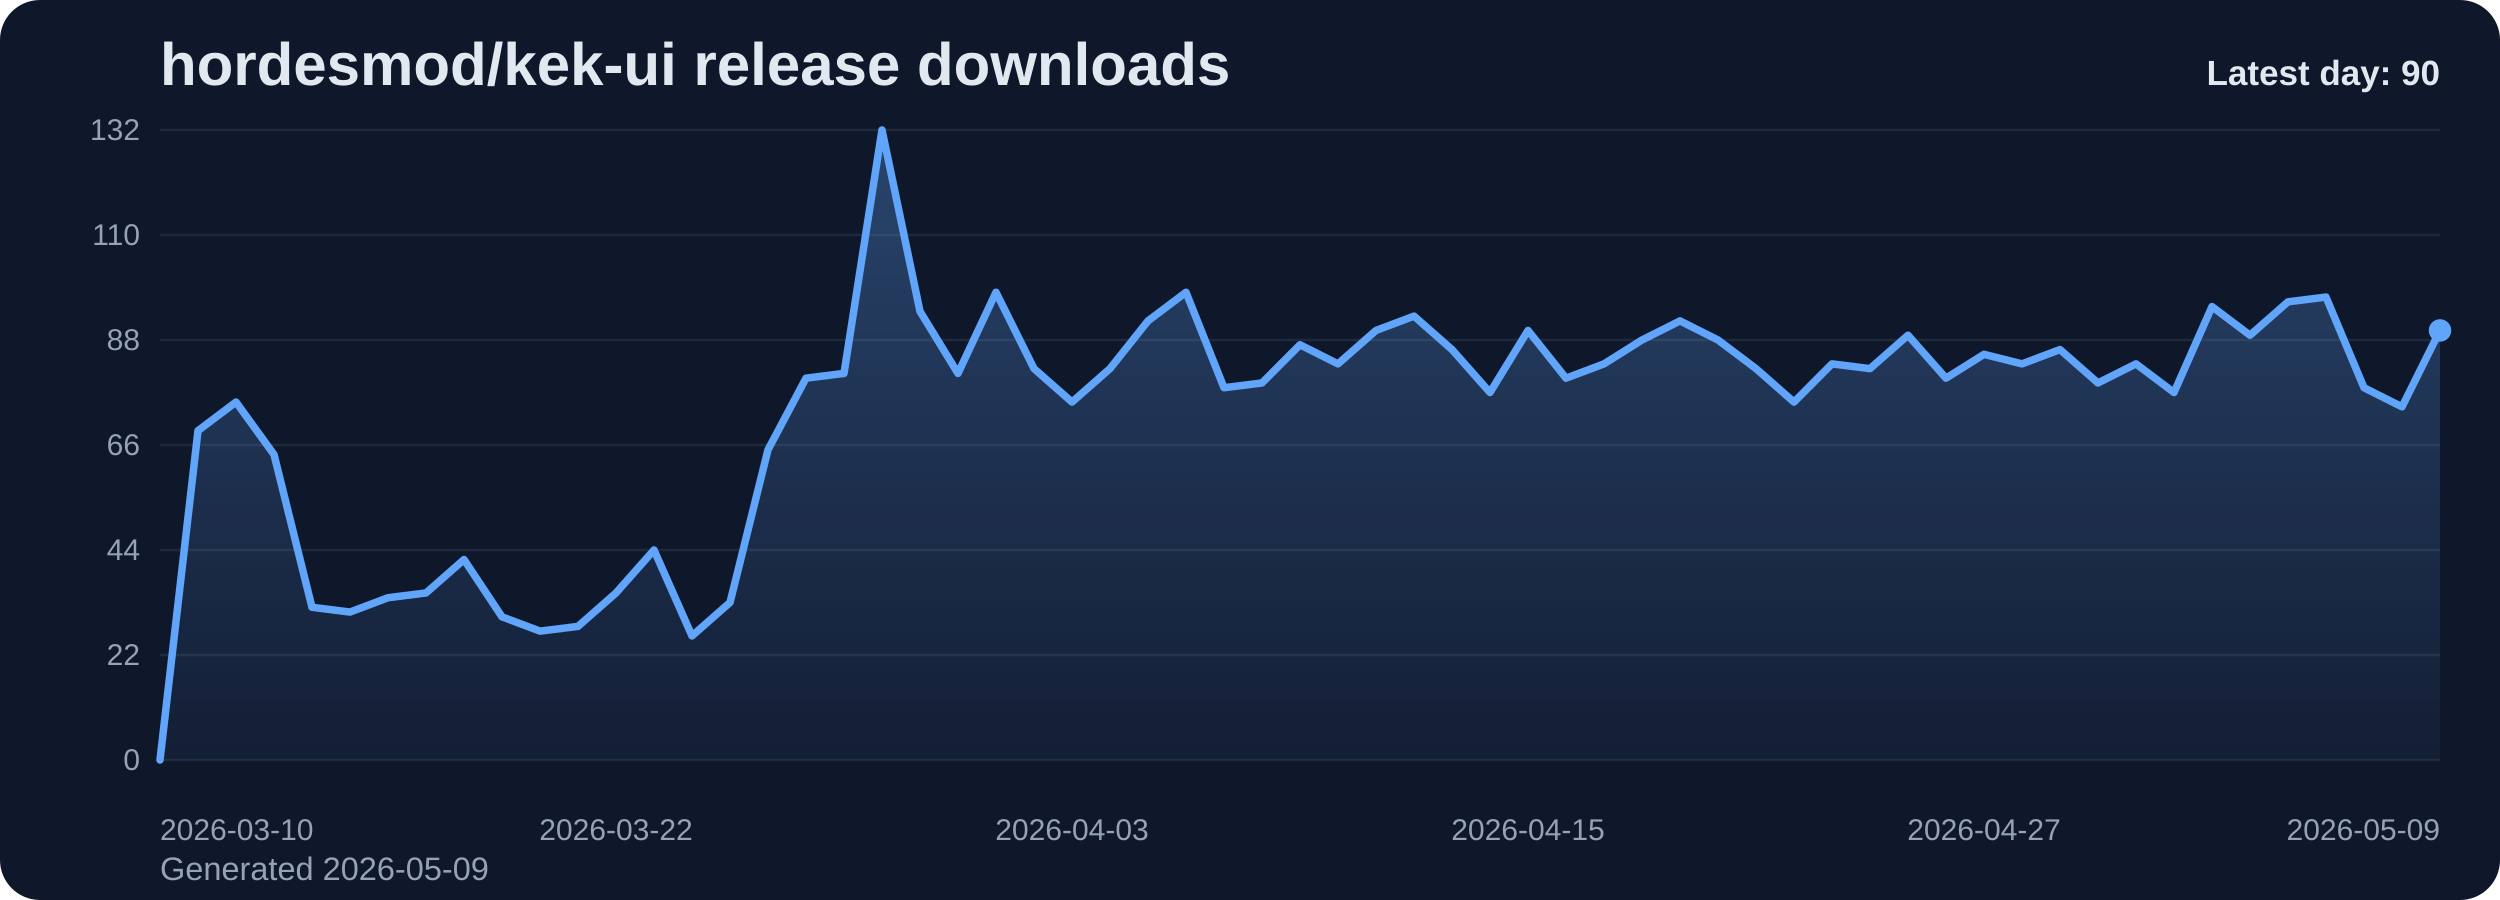
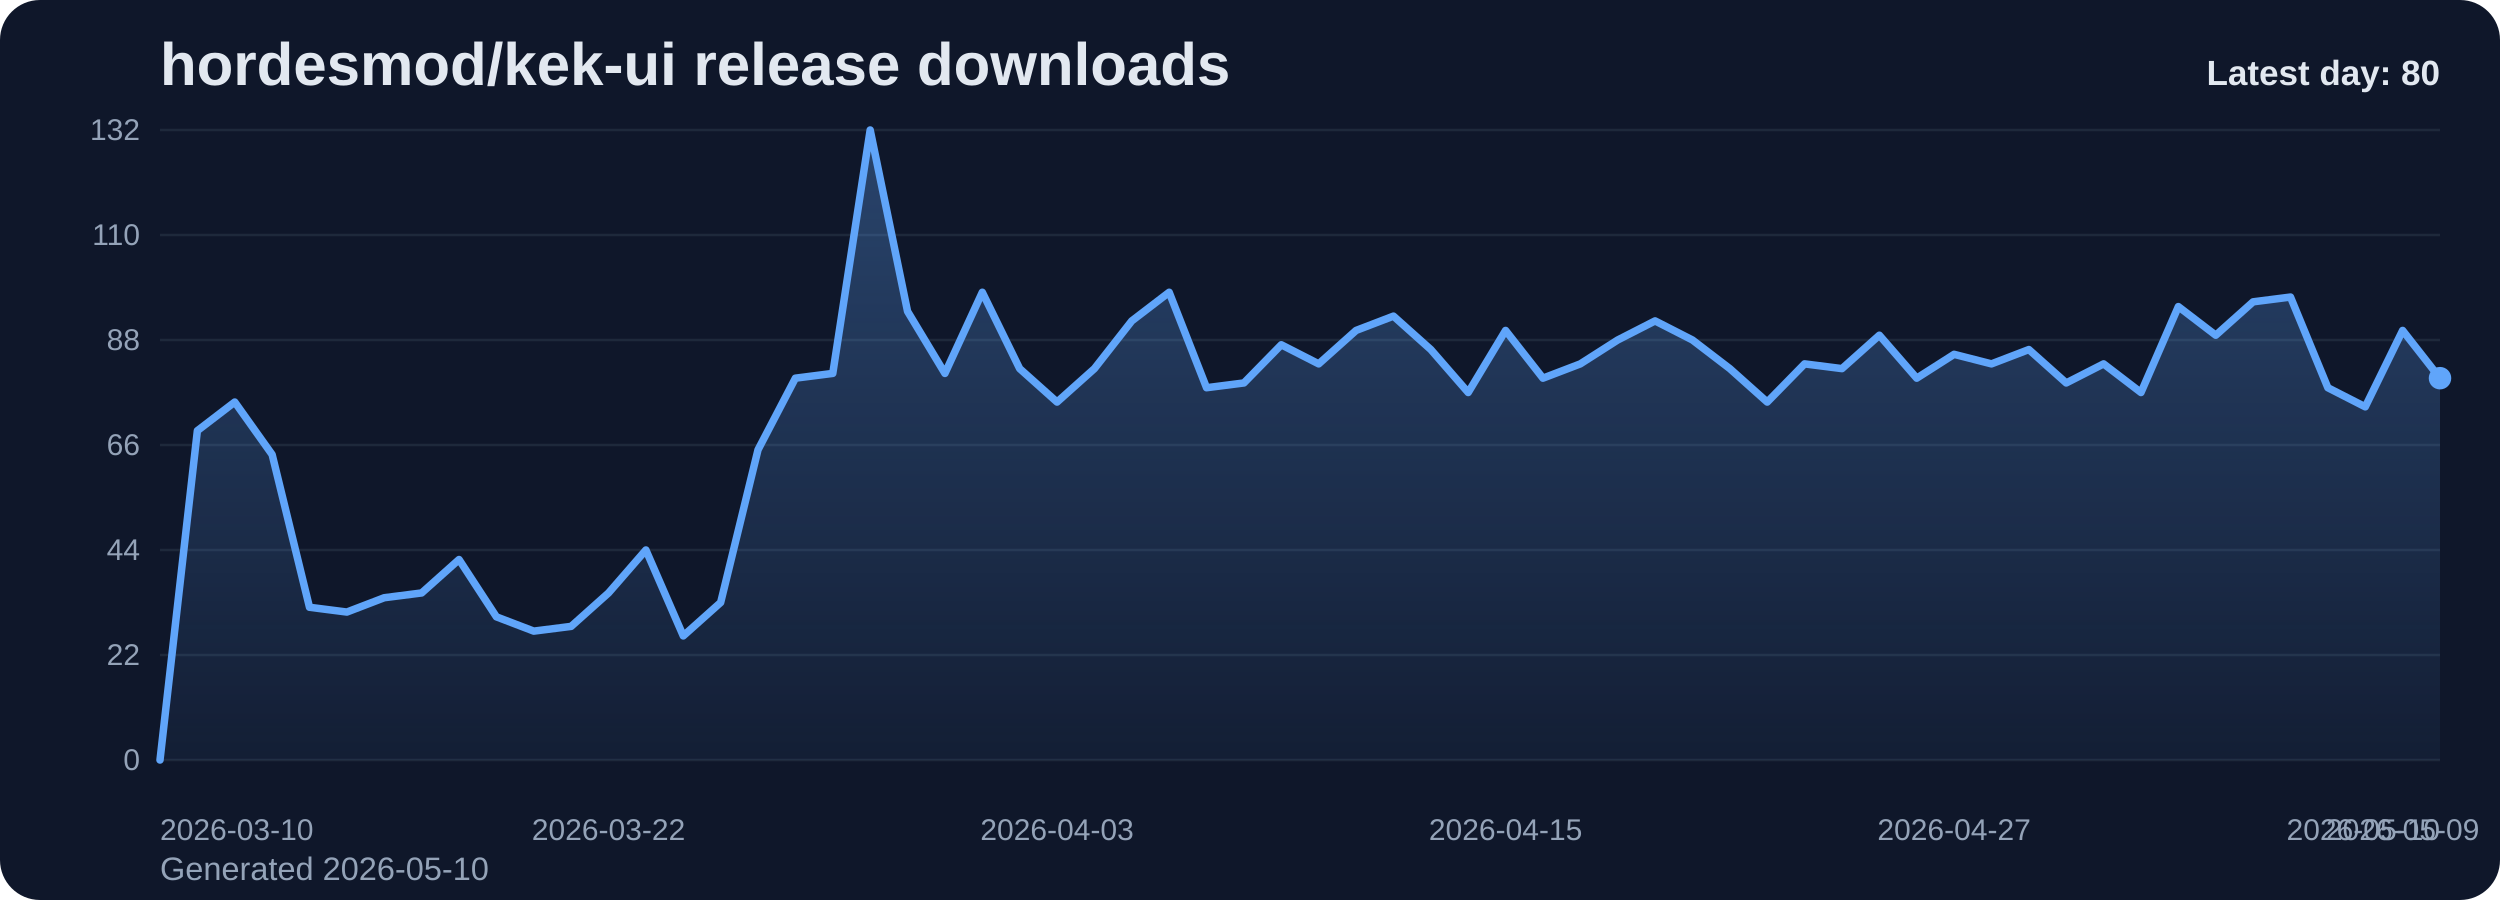
<svg xmlns="http://www.w3.org/2000/svg" viewBox="0 0 1000 360" role="img" aria-label="hordesmod/kek-ui release downloads chart">
  <defs>
    <linearGradient id="fill-daily-slate" x1="0" y1="0" x2="0" y2="1">
      <stop offset="0%" stop-color="#60a5fa" stop-opacity="0.32" />
      <stop offset="100%" stop-color="#60a5fa" stop-opacity="0.05" />
    </linearGradient>
    <style>
      .bg { fill: #0f172a; }
      .title { font: 700 24px Arial, sans-serif; fill: #e2e8f0; }
      .sub { font: 400 13px Arial, sans-serif; fill: #94a3b8; }
      .grid { stroke: #1e293b; stroke-width: 1; }
      .axis { font: 400 12px Arial, sans-serif; fill: #94a3b8; }
      .line { fill: none; stroke: #60a5fa; stroke-width: 3; stroke-linecap: round; stroke-linejoin: round; }
      .dot { fill: #60a5fa; }
      .value { font: 600 11px Arial, sans-serif; fill: #cbd5e1; }
      .latest { font: 700 14px Arial, sans-serif; fill: #e2e8f0; }
    </style>
  </defs>
  <rect class="bg" x="0" y="0" width="1000" height="360" rx="16" />
  <text class="title" x="64" y="34">hordesmod/kek-ui release downloads</text>
-   <text class="sub" x="64" y="352">Generated 2026-05-09</text>
+   <text class="sub" x="64" y="352">Generated 2026-05-10</text>
  <line x1="64" y1="52.00" x2="976" y2="52.00" class="grid" />
  <text x="56" y="56.00" text-anchor="end" class="axis">132</text>
  <line x1="64" y1="94.00" x2="976" y2="94.00" class="grid" />
  <text x="56" y="98.00" text-anchor="end" class="axis">110</text>
  <line x1="64" y1="136.00" x2="976" y2="136.00" class="grid" />
  <text x="56" y="140.00" text-anchor="end" class="axis">88</text>
  <line x1="64" y1="178.00" x2="976" y2="178.00" class="grid" />
  <text x="56" y="182.00" text-anchor="end" class="axis">66</text>
  <line x1="64" y1="220.00" x2="976" y2="220.00" class="grid" />
  <text x="56" y="224.00" text-anchor="end" class="axis">44</text>
  <line x1="64" y1="262.00" x2="976" y2="262.00" class="grid" />
  <text x="56" y="266.00" text-anchor="end" class="axis">22</text>
  <line x1="64" y1="304.00" x2="976" y2="304.00" class="grid" />
  <text x="56" y="308.00" text-anchor="end" class="axis">0</text>
-   <path d="M 64.00 304 L 64.00 304.00 L 79.20 172.27 L 94.40 160.82 L 109.60 181.82 L 124.80 242.91 L 140.00 244.82 L 155.20 239.09 L 170.40 237.18 L 185.60 223.82 L 200.80 246.73 L 216.00 252.45 L 231.20 250.55 L 246.40 237.18 L 261.60 220.00 L 276.80 254.36 L 292.00 241.00 L 307.20 179.91 L 322.40 151.27 L 337.60 149.36 L 352.80 52.00 L 368.00 124.55 L 383.20 149.36 L 398.40 116.91 L 413.60 147.45 L 428.80 160.82 L 444.00 147.45 L 459.20 128.36 L 474.40 116.91 L 489.60 155.09 L 504.80 153.18 L 520.00 137.91 L 535.20 145.55 L 550.40 132.18 L 565.60 126.45 L 580.80 139.82 L 596.00 157.00 L 611.20 132.18 L 626.40 151.27 L 641.60 145.55 L 656.80 136.00 L 672.00 128.36 L 687.20 136.00 L 702.40 147.45 L 717.60 160.82 L 732.80 145.55 L 748.00 147.45 L 763.20 134.09 L 778.40 151.27 L 793.60 141.73 L 808.80 145.55 L 824.00 139.82 L 839.20 153.18 L 854.40 145.55 L 869.60 157.00 L 884.80 122.64 L 900.00 134.09 L 915.20 120.73 L 930.40 118.82 L 945.60 155.09 L 960.80 162.73 L 976.00 132.18 L 976.00 304 Z" fill="url(#fill-daily-slate)" />
-   <polyline class="line" points="64.00,304.00 79.20,172.27 94.40,160.82 109.60,181.82 124.80,242.91 140.00,244.82 155.20,239.09 170.40,237.18 185.60,223.82 200.80,246.73 216.00,252.45 231.20,250.55 246.40,237.18 261.60,220.00 276.80,254.36 292.00,241.00 307.20,179.91 322.40,151.27 337.60,149.36 352.80,52.00 368.00,124.55 383.20,149.36 398.40,116.91 413.60,147.45 428.80,160.82 444.00,147.45 459.20,128.36 474.40,116.91 489.60,155.09 504.80,153.18 520.00,137.91 535.20,145.55 550.40,132.18 565.60,126.45 580.80,139.82 596.00,157.00 611.20,132.18 626.40,151.27 641.60,145.55 656.80,136.00 672.00,128.36 687.20,136.00 702.40,147.45 717.60,160.82 732.80,145.55 748.00,147.45 763.20,134.09 778.40,151.27 793.60,141.73 808.80,145.55 824.00,139.82 839.20,153.18 854.40,145.55 869.60,157.00 884.80,122.64 900.00,134.09 915.20,120.73 930.40,118.82 945.60,155.09 960.80,162.73 976.00,132.18" />
-   <circle class="dot" cx="976.00" cy="132.18" r="4.5" />
+   <path d="M 64.00 304 L 64.00 304.00 L 78.95 172.27 L 93.90 160.82 L 108.85 181.82 L 123.80 242.91 L 138.75 244.82 L 153.70 239.09 L 168.66 237.18 L 183.61 223.82 L 198.56 246.73 L 213.51 252.45 L 228.46 250.55 L 243.41 237.18 L 258.36 220.00 L 273.31 254.36 L 288.26 241.00 L 303.21 179.91 L 318.16 151.27 L 333.11 149.36 L 348.07 52.00 L 363.02 124.55 L 377.97 149.36 L 392.92 116.91 L 407.87 147.45 L 422.82 160.82 L 437.77 147.45 L 452.72 128.36 L 467.67 116.91 L 482.62 155.09 L 497.57 153.18 L 512.52 137.91 L 527.48 145.55 L 542.43 132.18 L 557.38 126.45 L 572.33 139.82 L 587.28 157.00 L 602.23 132.18 L 617.18 151.27 L 632.13 145.55 L 647.08 136.00 L 662.03 128.36 L 676.98 136.00 L 691.93 147.45 L 706.89 160.82 L 721.84 145.55 L 736.79 147.45 L 751.74 134.09 L 766.69 151.27 L 781.64 141.73 L 796.59 145.55 L 811.54 139.82 L 826.49 153.18 L 841.44 145.55 L 856.39 157.00 L 871.34 122.64 L 886.30 134.09 L 901.25 120.73 L 916.20 118.82 L 931.15 155.09 L 946.10 162.73 L 961.05 132.18 L 976.00 151.27 L 976.00 304 Z" fill="url(#fill-daily-slate)" />
+   <polyline class="line" points="64.00,304.00 78.95,172.27 93.90,160.82 108.85,181.82 123.80,242.91 138.75,244.82 153.70,239.09 168.66,237.18 183.61,223.82 198.56,246.73 213.51,252.45 228.46,250.55 243.41,237.18 258.36,220.00 273.31,254.36 288.26,241.00 303.21,179.91 318.16,151.27 333.11,149.36 348.07,52.00 363.02,124.55 377.97,149.36 392.92,116.91 407.87,147.45 422.82,160.82 437.77,147.45 452.72,128.36 467.67,116.91 482.62,155.09 497.57,153.18 512.52,137.91 527.48,145.55 542.43,132.18 557.38,126.45 572.33,139.82 587.28,157.00 602.23,132.18 617.18,151.27 632.13,145.55 647.08,136.00 662.03,128.36 676.98,136.00 691.93,147.45 706.89,160.82 721.84,145.55 736.79,147.45 751.74,134.09 766.69,151.27 781.64,141.73 796.59,145.55 811.54,139.82 826.49,153.18 841.44,145.55 856.39,157.00 871.34,122.64 886.30,134.09 901.25,120.73 916.20,118.82 931.15,155.09 946.10,162.73 961.05,132.18 976.00,151.27" />
+   <circle class="dot" cx="976.00" cy="151.27" r="4.5" />
  <text class="axis" x="64.00" y="336" text-anchor="start">2026-03-10</text>
-   <text class="axis" x="246.40" y="336" text-anchor="middle">2026-03-22</text>
-   <text class="axis" x="428.80" y="336" text-anchor="middle">2026-04-03</text>
-   <text class="axis" x="611.20" y="336" text-anchor="middle">2026-04-15</text>
-   <text class="axis" x="793.60" y="336" text-anchor="middle">2026-04-27</text>
-   <text class="axis" x="976.00" y="336" text-anchor="end">2026-05-09</text>
-   <text class="latest" x="976" y="34" text-anchor="end">Latest day: 90</text>
+   <text class="axis" x="243.41" y="336" text-anchor="middle">2026-03-22</text>
+   <text class="axis" x="422.82" y="336" text-anchor="middle">2026-04-03</text>
+   <text class="axis" x="602.23" y="336" text-anchor="middle">2026-04-15</text>
+   <text class="axis" x="781.64" y="336" text-anchor="middle">2026-04-27</text>
+   <text class="axis" x="961.05" y="336" text-anchor="middle">2026-05-09</text>
+   <text class="axis" x="976.00" y="336" text-anchor="end">2026-05-10</text>
+   <text class="latest" x="976" y="34" text-anchor="end">Latest day: 80</text>
</svg>
